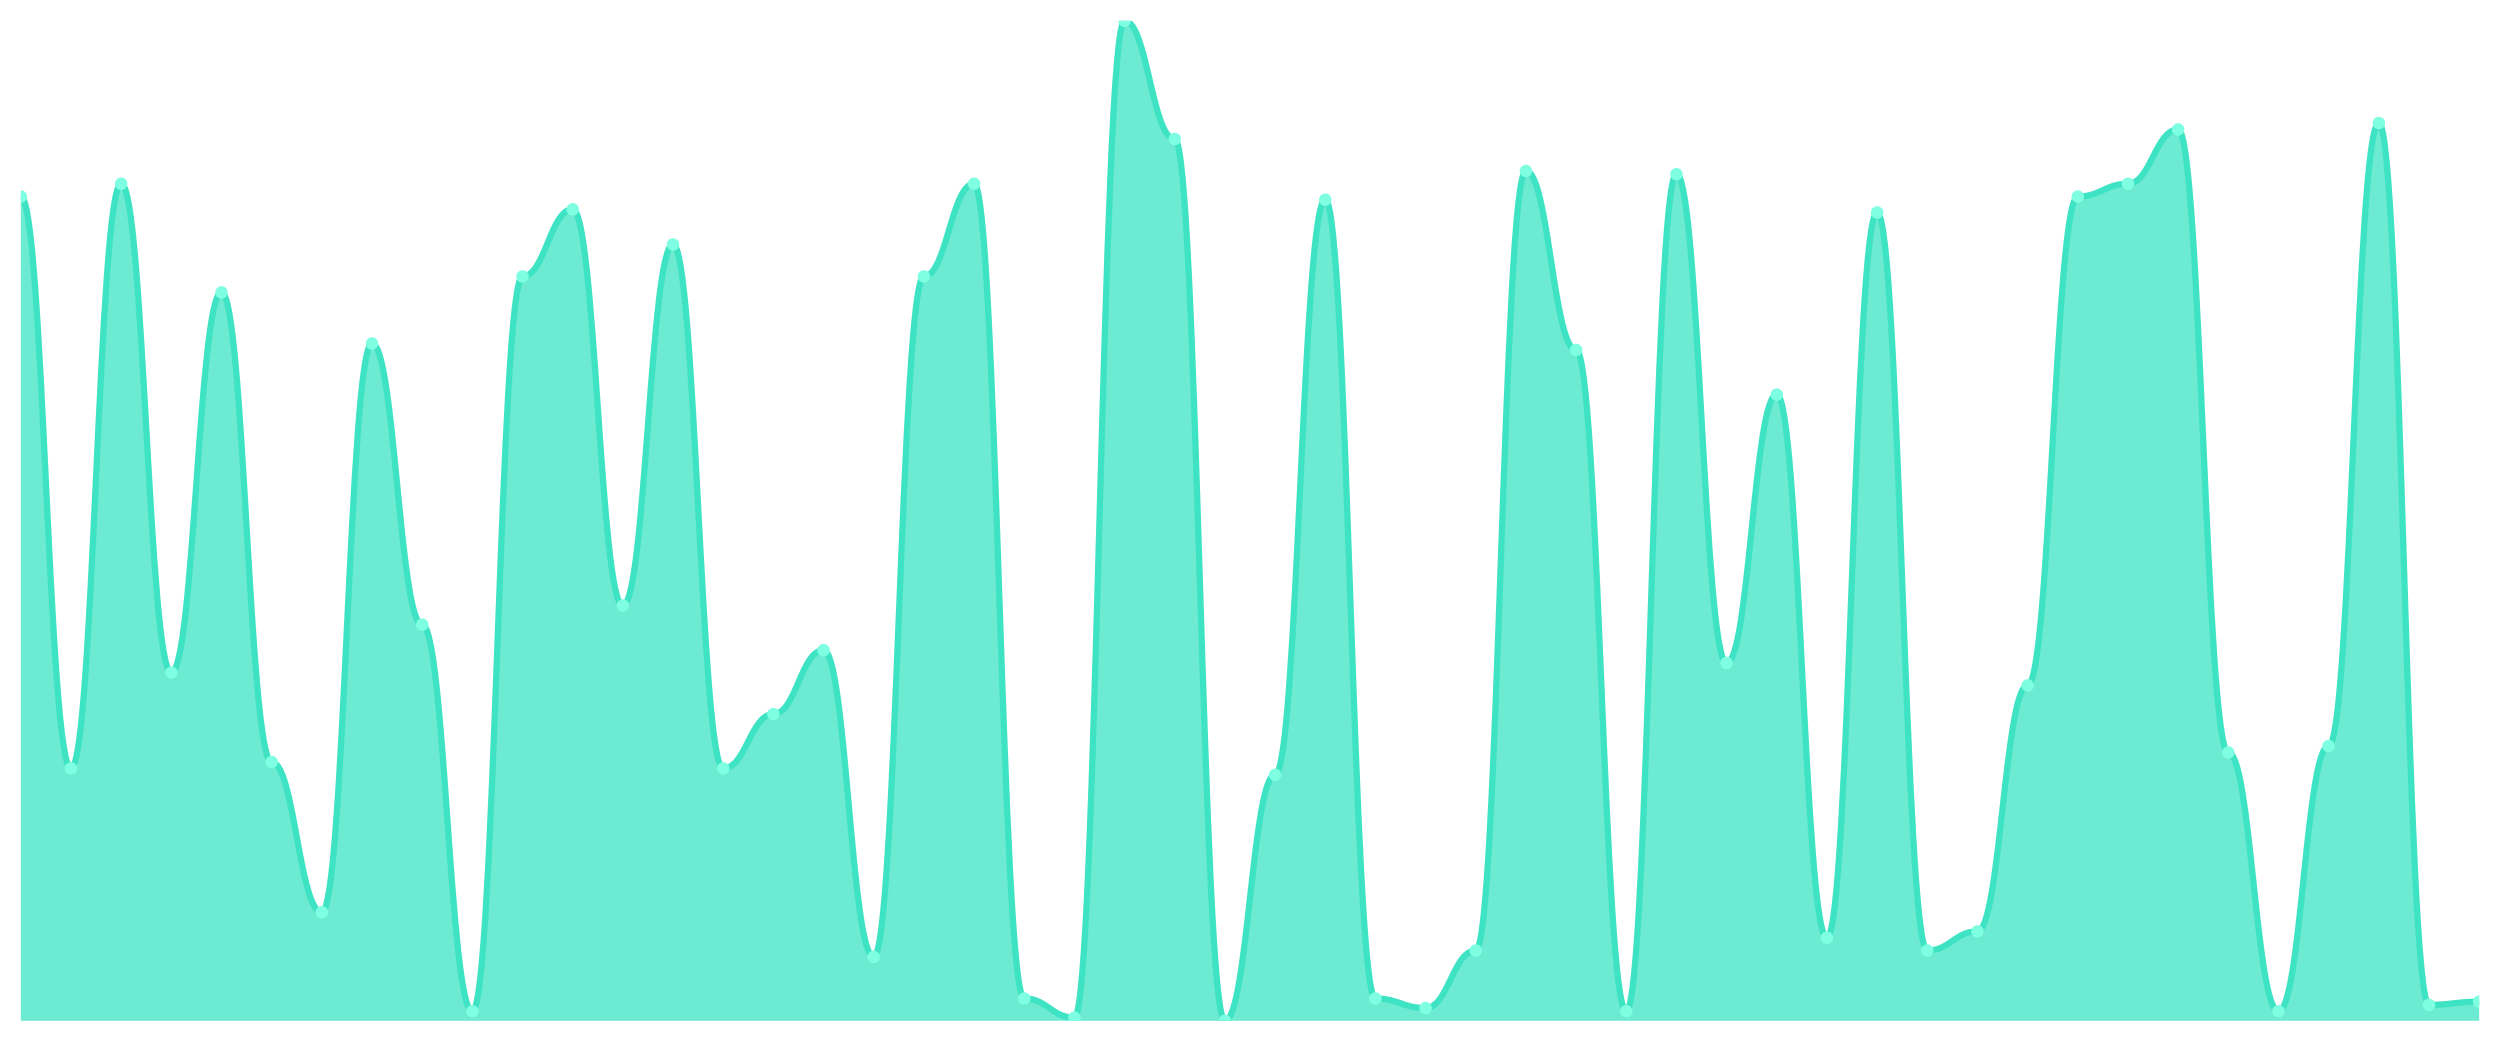
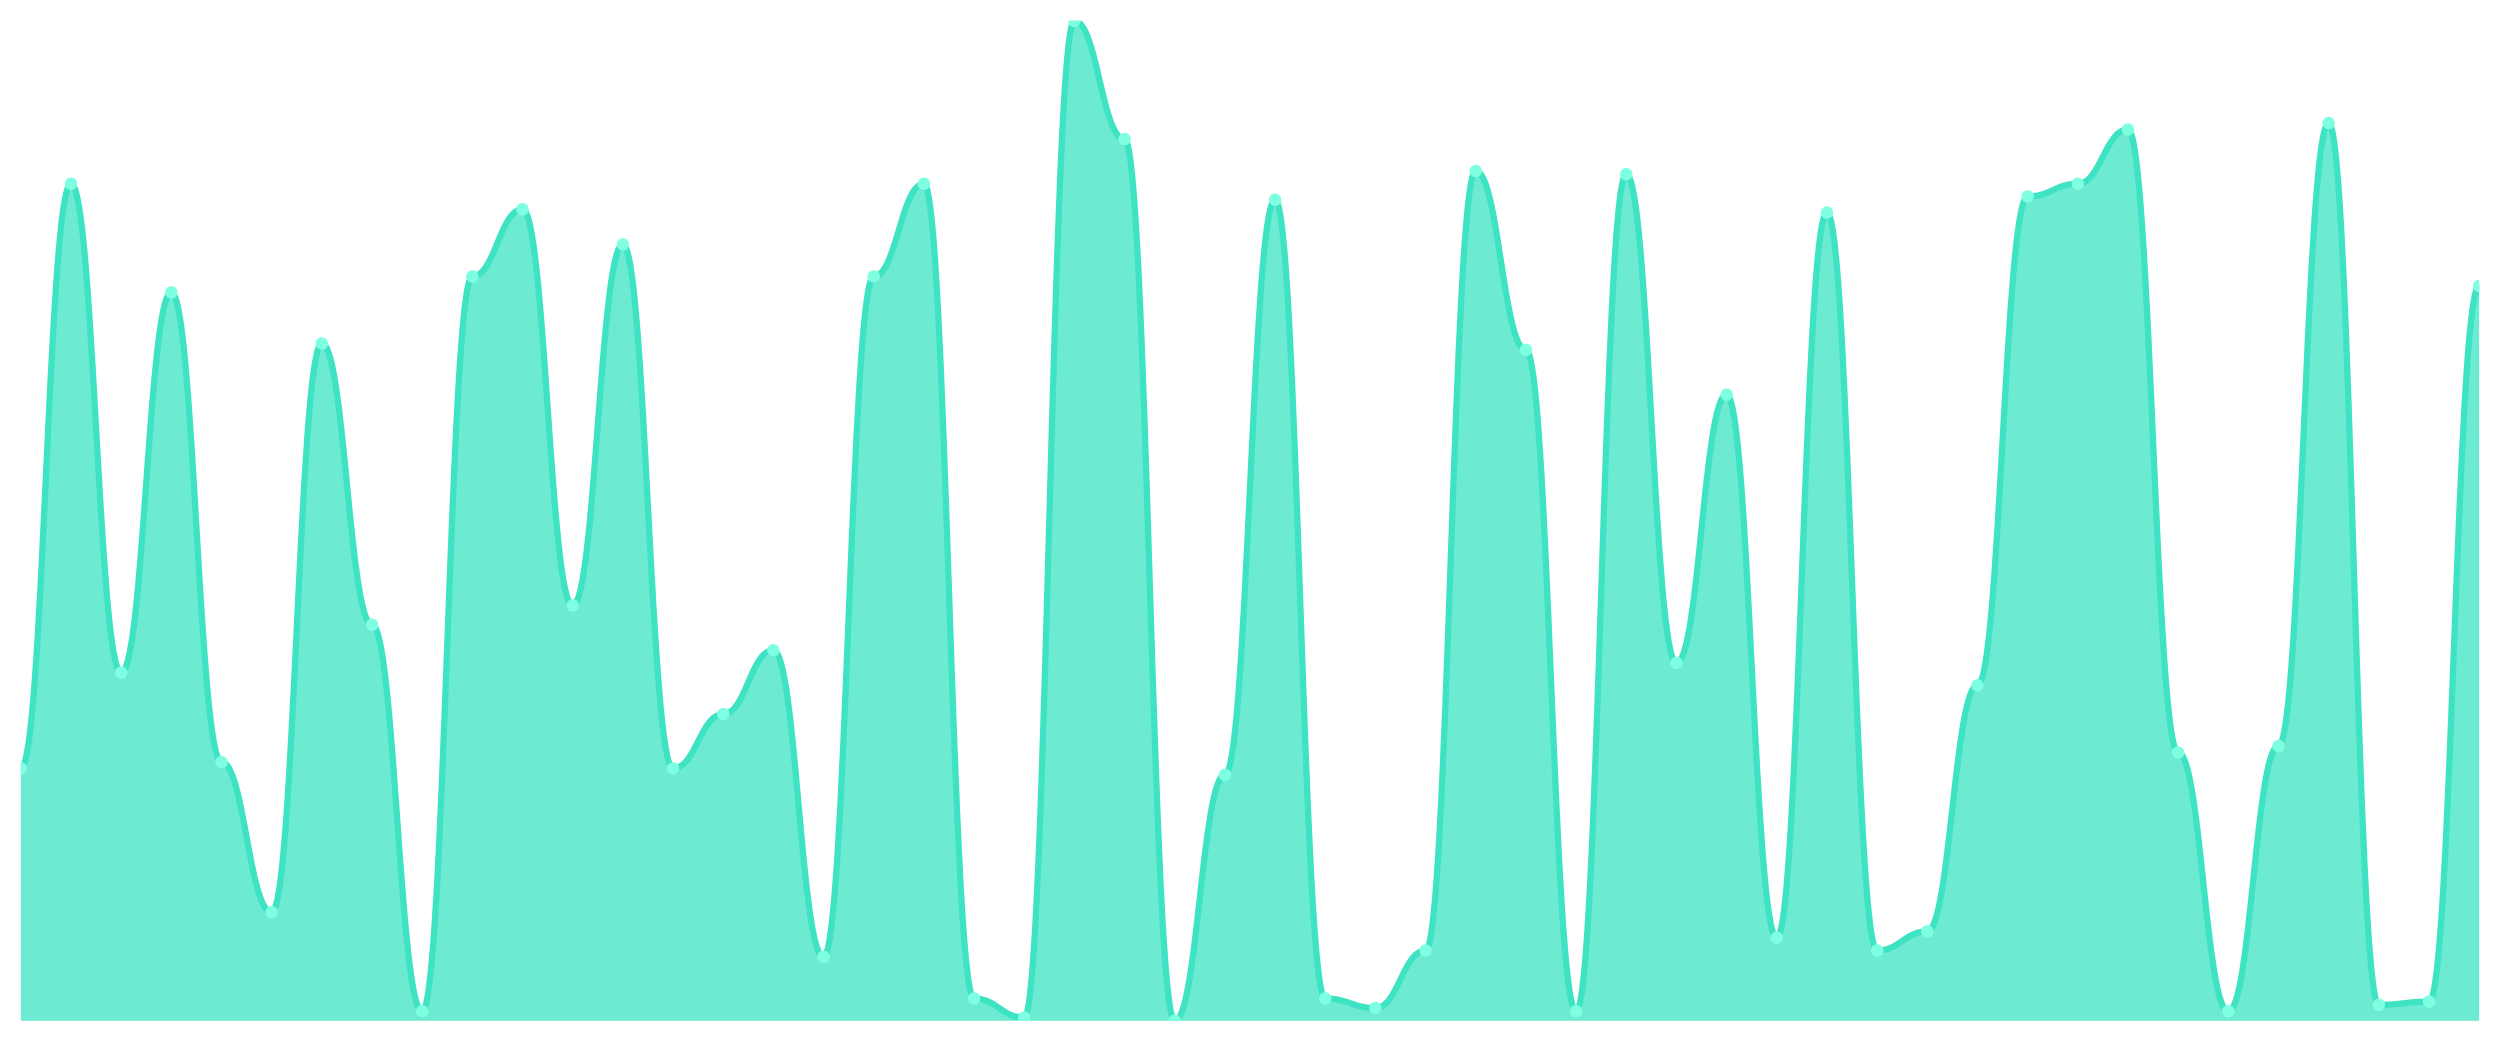
<svg xmlns="http://www.w3.org/2000/svg" viewBox="0 0 1200 500" width="1200" height="500">
  <defs>
    <clipPath id="c">
      <rect x="10" y="10" width="1180" height="480" />
    </clipPath>
  </defs>
  <rect width="1200" height="500" fill="none" />
  <g clip-path="url(#c)">
-     <path d="M 10,490 L 10,94.345 C 20.837,94.345 23.245,368.85 34.082,368.85 C 44.918,368.85 47.327,88.211 58.163,88.211 C 69,88.211 71.408,322.843 82.245,322.843 C 93.082,322.843 95.49,140.351 106.327,140.351 C 117.163,140.351 119.571,365.783 130.408,365.783 C 141.245,365.783 143.653,437.859 154.49,437.859 C 165.327,437.859 167.735,164.888 178.571,164.888 C 189.408,164.888 191.816,299.84 202.653,299.84 C 213.49,299.84 215.898,485.399 226.735,485.399 C 237.571,485.399 239.98,132.684 250.816,132.684 C 261.653,132.684 264.061,100.479 274.898,100.479 C 285.735,100.479 288.143,290.639 298.98,290.639 C 309.816,290.639 312.224,117.348 323.061,117.348 C 333.898,117.348 336.306,368.85 347.143,368.85 C 357.98,368.85 360.388,342.78 371.224,342.78 C 382.061,342.78 384.469,312.109 395.306,312.109 C 406.143,312.109 408.551,459.329 419.388,459.329 C 430.224,459.329 432.633,132.684 443.469,132.684 C 454.306,132.684 456.714,88.211 467.551,88.211 C 478.388,88.211 480.796,479.265 491.633,479.265 C 502.469,479.265 504.878,488.466 515.714,488.466 C 526.551,488.466 528.959,10 539.796,10 C 550.633,10 553.041,66.741 563.878,66.741 C 574.714,66.741 577.122,490 587.959,490 C 598.796,490 601.204,371.917 612.041,371.917 C 622.878,371.917 625.286,95.879 636.122,95.879 C 646.959,95.879 649.367,479.265 660.204,479.265 C 671.041,479.265 673.449,483.866 684.286,483.866 C 695.122,483.866 697.531,456.262 708.367,456.262 C 719.204,456.262 721.612,82.077 732.449,82.077 C 743.286,82.077 745.694,167.955 756.531,167.955 C 767.367,167.955 769.776,485.399 780.612,485.399 C 791.449,485.399 793.857,83.61 804.694,83.61 C 815.531,83.61 817.939,318.243 828.776,318.243 C 839.612,318.243 842.02,189.425 852.857,189.425 C 863.694,189.425 866.102,450.128 876.939,450.128 C 887.776,450.128 890.184,102.013 901.02,102.013 C 911.857,102.013 914.265,456.262 925.102,456.262 C 935.939,456.262 938.347,447.061 949.184,447.061 C 960.02,447.061 962.429,328.978 973.265,328.978 C 984.102,328.978 986.51,94.345 997.347,94.345 C 1008.184,94.345 1010.592,88.211 1021.429,88.211 C 1032.265,88.211 1034.673,62.141 1045.51,62.141 C 1056.347,62.141 1058.755,361.182 1069.592,361.182 C 1080.429,361.182 1082.837,485.399 1093.673,485.399 C 1104.51,485.399 1106.918,358.115 1117.755,358.115 C 1128.592,358.115 1131,59.073 1141.837,59.073 C 1152.673,59.073 1155.082,482.332 1165.918,482.332 C 1176.755,482.332 1179.163,480.799 1190,480.799 L 1190,490 Z" fill="rgba(61,227,195,0.75)" />
-     <path d="M 10,94.345 C 20.837,94.345 23.245,368.85 34.082,368.85 C 44.918,368.85 47.327,88.211 58.163,88.211 C 69,88.211 71.408,322.843 82.245,322.843 C 93.082,322.843 95.49,140.351 106.327,140.351 C 117.163,140.351 119.571,365.783 130.408,365.783 C 141.245,365.783 143.653,437.859 154.49,437.859 C 165.327,437.859 167.735,164.888 178.571,164.888 C 189.408,164.888 191.816,299.84 202.653,299.84 C 213.49,299.84 215.898,485.399 226.735,485.399 C 237.571,485.399 239.98,132.684 250.816,132.684 C 261.653,132.684 264.061,100.479 274.898,100.479 C 285.735,100.479 288.143,290.639 298.98,290.639 C 309.816,290.639 312.224,117.348 323.061,117.348 C 333.898,117.348 336.306,368.85 347.143,368.85 C 357.98,368.85 360.388,342.78 371.224,342.78 C 382.061,342.78 384.469,312.109 395.306,312.109 C 406.143,312.109 408.551,459.329 419.388,459.329 C 430.224,459.329 432.633,132.684 443.469,132.684 C 454.306,132.684 456.714,88.211 467.551,88.211 C 478.388,88.211 480.796,479.265 491.633,479.265 C 502.469,479.265 504.878,488.466 515.714,488.466 C 526.551,488.466 528.959,10 539.796,10 C 550.633,10 553.041,66.741 563.878,66.741 C 574.714,66.741 577.122,490 587.959,490 C 598.796,490 601.204,371.917 612.041,371.917 C 622.878,371.917 625.286,95.879 636.122,95.879 C 646.959,95.879 649.367,479.265 660.204,479.265 C 671.041,479.265 673.449,483.866 684.286,483.866 C 695.122,483.866 697.531,456.262 708.367,456.262 C 719.204,456.262 721.612,82.077 732.449,82.077 C 743.286,82.077 745.694,167.955 756.531,167.955 C 767.367,167.955 769.776,485.399 780.612,485.399 C 791.449,485.399 793.857,83.61 804.694,83.61 C 815.531,83.61 817.939,318.243 828.776,318.243 C 839.612,318.243 842.02,189.425 852.857,189.425 C 863.694,189.425 866.102,450.128 876.939,450.128 C 887.776,450.128 890.184,102.013 901.02,102.013 C 911.857,102.013 914.265,456.262 925.102,456.262 C 935.939,456.262 938.347,447.061 949.184,447.061 C 960.02,447.061 962.429,328.978 973.265,328.978 C 984.102,328.978 986.51,94.345 997.347,94.345 C 1008.184,94.345 1010.592,88.211 1021.429,88.211 C 1032.265,88.211 1034.673,62.141 1045.51,62.141 C 1056.347,62.141 1058.755,361.182 1069.592,361.182 C 1080.429,361.182 1082.837,485.399 1093.673,485.399 C 1104.51,485.399 1106.918,358.115 1117.755,358.115 C 1128.592,358.115 1131,59.073 1141.837,59.073 C 1152.673,59.073 1155.082,482.332 1165.918,482.332 C 1176.755,482.332 1179.163,480.799 1190,480.799" fill="none" stroke="#3de3c3" stroke-width="3" stroke-linecap="round" stroke-linejoin="round" />
-     <circle cx="10" cy="94.345" r="3" fill="#7fffe1" />
-     <circle cx="34.082" cy="368.85" r="3" fill="#7fffe1" />
-     <circle cx="58.163" cy="88.211" r="3" fill="#7fffe1" />
-     <circle cx="82.245" cy="322.843" r="3" fill="#7fffe1" />
-     <circle cx="106.327" cy="140.351" r="3" fill="#7fffe1" />
-     <circle cx="130.408" cy="365.783" r="3" fill="#7fffe1" />
-     <circle cx="154.49" cy="437.859" r="3" fill="#7fffe1" />
-     <circle cx="178.571" cy="164.888" r="3" fill="#7fffe1" />
-     <circle cx="202.653" cy="299.84" r="3" fill="#7fffe1" />
-     <circle cx="226.735" cy="485.399" r="3" fill="#7fffe1" />
-     <circle cx="250.816" cy="132.684" r="3" fill="#7fffe1" />
-     <circle cx="274.898" cy="100.479" r="3" fill="#7fffe1" />
-     <circle cx="298.98" cy="290.639" r="3" fill="#7fffe1" />
-     <circle cx="323.061" cy="117.348" r="3" fill="#7fffe1" />
-     <circle cx="347.143" cy="368.85" r="3" fill="#7fffe1" />
-     <circle cx="371.224" cy="342.78" r="3" fill="#7fffe1" />
-     <circle cx="395.306" cy="312.109" r="3" fill="#7fffe1" />
-     <circle cx="419.388" cy="459.329" r="3" fill="#7fffe1" />
-     <circle cx="443.469" cy="132.684" r="3" fill="#7fffe1" />
-     <circle cx="467.551" cy="88.211" r="3" fill="#7fffe1" />
-     <circle cx="491.633" cy="479.265" r="3" fill="#7fffe1" />
-     <circle cx="515.714" cy="488.466" r="3" fill="#7fffe1" />
-     <circle cx="539.796" cy="10" r="3" fill="#7fffe1" />
-     <circle cx="563.878" cy="66.741" r="3" fill="#7fffe1" />
-     <circle cx="587.959" cy="490" r="3" fill="#7fffe1" />
-     <circle cx="612.041" cy="371.917" r="3" fill="#7fffe1" />
-     <circle cx="636.122" cy="95.879" r="3" fill="#7fffe1" />
-     <circle cx="660.204" cy="479.265" r="3" fill="#7fffe1" />
-     <circle cx="684.286" cy="483.866" r="3" fill="#7fffe1" />
-     <circle cx="708.367" cy="456.262" r="3" fill="#7fffe1" />
-     <circle cx="732.449" cy="82.077" r="3" fill="#7fffe1" />
-     <circle cx="756.531" cy="167.955" r="3" fill="#7fffe1" />
-     <circle cx="780.612" cy="485.399" r="3" fill="#7fffe1" />
-     <circle cx="804.694" cy="83.61" r="3" fill="#7fffe1" />
-     <circle cx="828.776" cy="318.243" r="3" fill="#7fffe1" />
-     <circle cx="852.857" cy="189.425" r="3" fill="#7fffe1" />
-     <circle cx="876.939" cy="450.128" r="3" fill="#7fffe1" />
-     <circle cx="901.02" cy="102.013" r="3" fill="#7fffe1" />
-     <circle cx="925.102" cy="456.262" r="3" fill="#7fffe1" />
-     <circle cx="949.184" cy="447.061" r="3" fill="#7fffe1" />
-     <circle cx="973.265" cy="328.978" r="3" fill="#7fffe1" />
-     <circle cx="997.347" cy="94.345" r="3" fill="#7fffe1" />
-     <circle cx="1021.429" cy="88.211" r="3" fill="#7fffe1" />
-     <circle cx="1045.51" cy="62.141" r="3" fill="#7fffe1" />
-     <circle cx="1069.592" cy="361.182" r="3" fill="#7fffe1" />
-     <circle cx="1093.673" cy="485.399" r="3" fill="#7fffe1" />
-     <circle cx="1117.755" cy="358.115" r="3" fill="#7fffe1" />
-     <circle cx="1141.837" cy="59.073" r="3" fill="#7fffe1" />
-     <circle cx="1165.918" cy="482.332" r="3" fill="#7fffe1" />
-     <circle cx="1190" cy="480.799" r="3" fill="#7fffe1" />
+     <path d="M 10,490 L 10,368.85 C 20.837,368.85 23.245,88.211 34.082,88.211 C 44.918,88.211 47.327,322.843 58.163,322.843 C 69,322.843 71.408,140.351 82.245,140.351 C 93.082,140.351 95.49,365.783 106.327,365.783 C 117.163,365.783 119.571,437.859 130.408,437.859 C 141.245,437.859 143.653,164.888 154.49,164.888 C 165.327,164.888 167.735,299.84 178.571,299.84 C 189.408,299.84 191.816,485.399 202.653,485.399 C 213.49,485.399 215.898,132.684 226.735,132.684 C 237.571,132.684 239.98,100.479 250.816,100.479 C 261.653,100.479 264.061,290.639 274.898,290.639 C 285.735,290.639 288.143,117.348 298.98,117.348 C 309.816,117.348 312.224,368.85 323.061,368.85 C 333.898,368.85 336.306,342.78 347.143,342.78 C 357.98,342.78 360.388,312.109 371.224,312.109 C 382.061,312.109 384.469,459.329 395.306,459.329 C 406.143,459.329 408.551,132.684 419.388,132.684 C 430.224,132.684 432.633,88.211 443.469,88.211 C 454.306,88.211 456.714,479.265 467.551,479.265 C 478.388,479.265 480.796,488.466 491.633,488.466 C 502.469,488.466 504.878,10 515.714,10 C 526.551,10 528.959,66.741 539.796,66.741 C 550.633,66.741 553.041,490 563.878,490 C 574.714,490 577.122,371.917 587.959,371.917 C 598.796,371.917 601.204,95.879 612.041,95.879 C 622.878,95.879 625.286,479.265 636.122,479.265 C 646.959,479.265 649.367,483.866 660.204,483.866 C 671.041,483.866 673.449,456.262 684.286,456.262 C 695.122,456.262 697.531,82.077 708.367,82.077 C 719.204,82.077 721.612,167.955 732.449,167.955 C 743.286,167.955 745.694,485.399 756.531,485.399 C 767.367,485.399 769.776,83.61 780.612,83.61 C 791.449,83.61 793.857,318.243 804.694,318.243 C 815.531,318.243 817.939,189.425 828.776,189.425 C 839.612,189.425 842.02,450.128 852.857,450.128 C 863.694,450.128 866.102,102.013 876.939,102.013 C 887.776,102.013 890.184,456.262 901.02,456.262 C 911.857,456.262 914.265,447.061 925.102,447.061 C 935.939,447.061 938.347,328.978 949.184,328.978 C 960.02,328.978 962.429,94.345 973.265,94.345 C 984.102,94.345 986.51,88.211 997.347,88.211 C 1008.184,88.211 1010.592,62.141 1021.429,62.141 C 1032.265,62.141 1034.673,361.182 1045.51,361.182 C 1056.347,361.182 1058.755,485.399 1069.592,485.399 C 1080.429,485.399 1082.837,358.115 1093.673,358.115 C 1104.51,358.115 1106.918,59.073 1117.755,59.073 C 1128.592,59.073 1131,482.332 1141.837,482.332 C 1152.673,482.332 1155.082,480.799 1165.918,480.799 C 1176.755,480.799 1179.163,137.284 1190,137.284 L 1190,490 Z" fill="rgba(61,227,195,0.75)" />
+     <path d="M 10,368.85 C 20.837,368.85 23.245,88.211 34.082,88.211 C 44.918,88.211 47.327,322.843 58.163,322.843 C 69,322.843 71.408,140.351 82.245,140.351 C 93.082,140.351 95.49,365.783 106.327,365.783 C 117.163,365.783 119.571,437.859 130.408,437.859 C 141.245,437.859 143.653,164.888 154.49,164.888 C 165.327,164.888 167.735,299.84 178.571,299.84 C 189.408,299.84 191.816,485.399 202.653,485.399 C 213.49,485.399 215.898,132.684 226.735,132.684 C 237.571,132.684 239.98,100.479 250.816,100.479 C 261.653,100.479 264.061,290.639 274.898,290.639 C 285.735,290.639 288.143,117.348 298.98,117.348 C 309.816,117.348 312.224,368.85 323.061,368.85 C 333.898,368.85 336.306,342.78 347.143,342.78 C 357.98,342.78 360.388,312.109 371.224,312.109 C 382.061,312.109 384.469,459.329 395.306,459.329 C 406.143,459.329 408.551,132.684 419.388,132.684 C 430.224,132.684 432.633,88.211 443.469,88.211 C 454.306,88.211 456.714,479.265 467.551,479.265 C 478.388,479.265 480.796,488.466 491.633,488.466 C 502.469,488.466 504.878,10 515.714,10 C 526.551,10 528.959,66.741 539.796,66.741 C 550.633,66.741 553.041,490 563.878,490 C 574.714,490 577.122,371.917 587.959,371.917 C 598.796,371.917 601.204,95.879 612.041,95.879 C 622.878,95.879 625.286,479.265 636.122,479.265 C 646.959,479.265 649.367,483.866 660.204,483.866 C 671.041,483.866 673.449,456.262 684.286,456.262 C 695.122,456.262 697.531,82.077 708.367,82.077 C 719.204,82.077 721.612,167.955 732.449,167.955 C 743.286,167.955 745.694,485.399 756.531,485.399 C 767.367,485.399 769.776,83.61 780.612,83.61 C 791.449,83.61 793.857,318.243 804.694,318.243 C 815.531,318.243 817.939,189.425 828.776,189.425 C 839.612,189.425 842.02,450.128 852.857,450.128 C 863.694,450.128 866.102,102.013 876.939,102.013 C 887.776,102.013 890.184,456.262 901.02,456.262 C 911.857,456.262 914.265,447.061 925.102,447.061 C 935.939,447.061 938.347,328.978 949.184,328.978 C 960.02,328.978 962.429,94.345 973.265,94.345 C 984.102,94.345 986.51,88.211 997.347,88.211 C 1008.184,88.211 1010.592,62.141 1021.429,62.141 C 1032.265,62.141 1034.673,361.182 1045.51,361.182 C 1056.347,361.182 1058.755,485.399 1069.592,485.399 C 1080.429,485.399 1082.837,358.115 1093.673,358.115 C 1104.51,358.115 1106.918,59.073 1117.755,59.073 C 1128.592,59.073 1131,482.332 1141.837,482.332 C 1152.673,482.332 1155.082,480.799 1165.918,480.799 C 1176.755,480.799 1179.163,137.284 1190,137.284" fill="none" stroke="#3de3c3" stroke-width="3" stroke-linecap="round" stroke-linejoin="round" />
+     <circle cx="10" cy="368.85" r="3" fill="#7fffe1" />
+     <circle cx="34.082" cy="88.211" r="3" fill="#7fffe1" />
+     <circle cx="58.163" cy="322.843" r="3" fill="#7fffe1" />
+     <circle cx="82.245" cy="140.351" r="3" fill="#7fffe1" />
+     <circle cx="106.327" cy="365.783" r="3" fill="#7fffe1" />
+     <circle cx="130.408" cy="437.859" r="3" fill="#7fffe1" />
+     <circle cx="154.49" cy="164.888" r="3" fill="#7fffe1" />
+     <circle cx="178.571" cy="299.84" r="3" fill="#7fffe1" />
+     <circle cx="202.653" cy="485.399" r="3" fill="#7fffe1" />
+     <circle cx="226.735" cy="132.684" r="3" fill="#7fffe1" />
+     <circle cx="250.816" cy="100.479" r="3" fill="#7fffe1" />
+     <circle cx="274.898" cy="290.639" r="3" fill="#7fffe1" />
+     <circle cx="298.98" cy="117.348" r="3" fill="#7fffe1" />
+     <circle cx="323.061" cy="368.85" r="3" fill="#7fffe1" />
+     <circle cx="347.143" cy="342.78" r="3" fill="#7fffe1" />
+     <circle cx="371.224" cy="312.109" r="3" fill="#7fffe1" />
+     <circle cx="395.306" cy="459.329" r="3" fill="#7fffe1" />
+     <circle cx="419.388" cy="132.684" r="3" fill="#7fffe1" />
+     <circle cx="443.469" cy="88.211" r="3" fill="#7fffe1" />
+     <circle cx="467.551" cy="479.265" r="3" fill="#7fffe1" />
+     <circle cx="491.633" cy="488.466" r="3" fill="#7fffe1" />
+     <circle cx="515.714" cy="10" r="3" fill="#7fffe1" />
+     <circle cx="539.796" cy="66.741" r="3" fill="#7fffe1" />
+     <circle cx="563.878" cy="490" r="3" fill="#7fffe1" />
+     <circle cx="587.959" cy="371.917" r="3" fill="#7fffe1" />
+     <circle cx="612.041" cy="95.879" r="3" fill="#7fffe1" />
+     <circle cx="636.122" cy="479.265" r="3" fill="#7fffe1" />
+     <circle cx="660.204" cy="483.866" r="3" fill="#7fffe1" />
+     <circle cx="684.286" cy="456.262" r="3" fill="#7fffe1" />
+     <circle cx="708.367" cy="82.077" r="3" fill="#7fffe1" />
+     <circle cx="732.449" cy="167.955" r="3" fill="#7fffe1" />
+     <circle cx="756.531" cy="485.399" r="3" fill="#7fffe1" />
+     <circle cx="780.612" cy="83.61" r="3" fill="#7fffe1" />
+     <circle cx="804.694" cy="318.243" r="3" fill="#7fffe1" />
+     <circle cx="828.776" cy="189.425" r="3" fill="#7fffe1" />
+     <circle cx="852.857" cy="450.128" r="3" fill="#7fffe1" />
+     <circle cx="876.939" cy="102.013" r="3" fill="#7fffe1" />
+     <circle cx="901.02" cy="456.262" r="3" fill="#7fffe1" />
+     <circle cx="925.102" cy="447.061" r="3" fill="#7fffe1" />
+     <circle cx="949.184" cy="328.978" r="3" fill="#7fffe1" />
+     <circle cx="973.265" cy="94.345" r="3" fill="#7fffe1" />
+     <circle cx="997.347" cy="88.211" r="3" fill="#7fffe1" />
+     <circle cx="1021.429" cy="62.141" r="3" fill="#7fffe1" />
+     <circle cx="1045.51" cy="361.182" r="3" fill="#7fffe1" />
+     <circle cx="1069.592" cy="485.399" r="3" fill="#7fffe1" />
+     <circle cx="1093.673" cy="358.115" r="3" fill="#7fffe1" />
+     <circle cx="1117.755" cy="59.073" r="3" fill="#7fffe1" />
+     <circle cx="1141.837" cy="482.332" r="3" fill="#7fffe1" />
+     <circle cx="1165.918" cy="480.799" r="3" fill="#7fffe1" />
+     <circle cx="1190" cy="137.284" r="3" fill="#7fffe1" />
  </g>
</svg>
